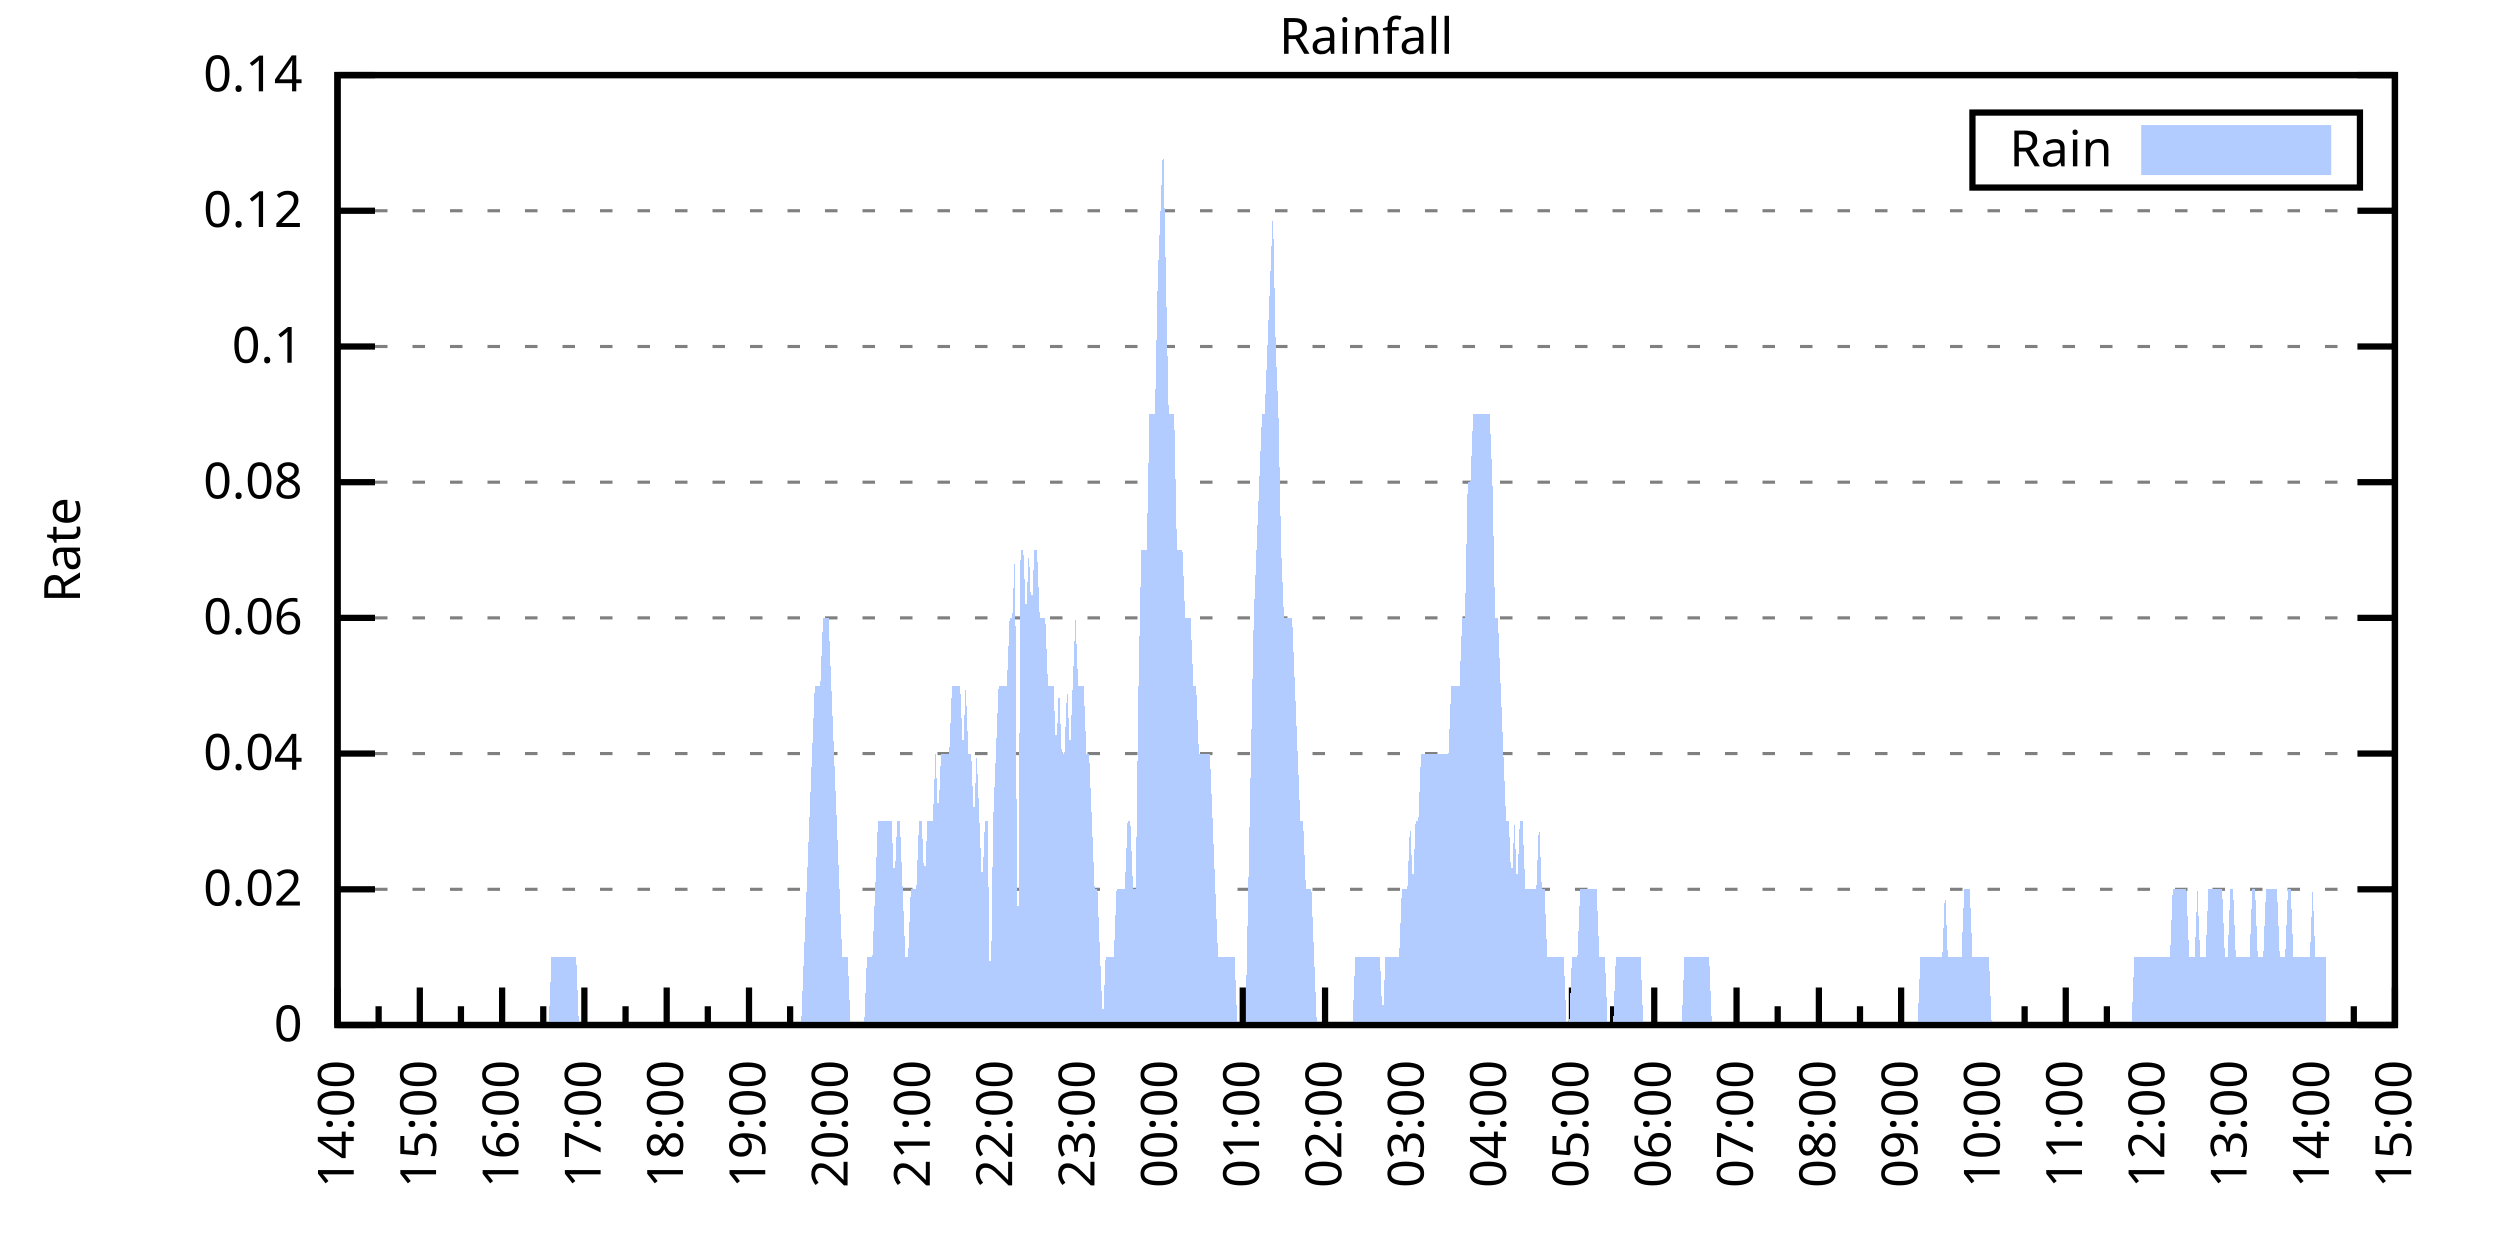
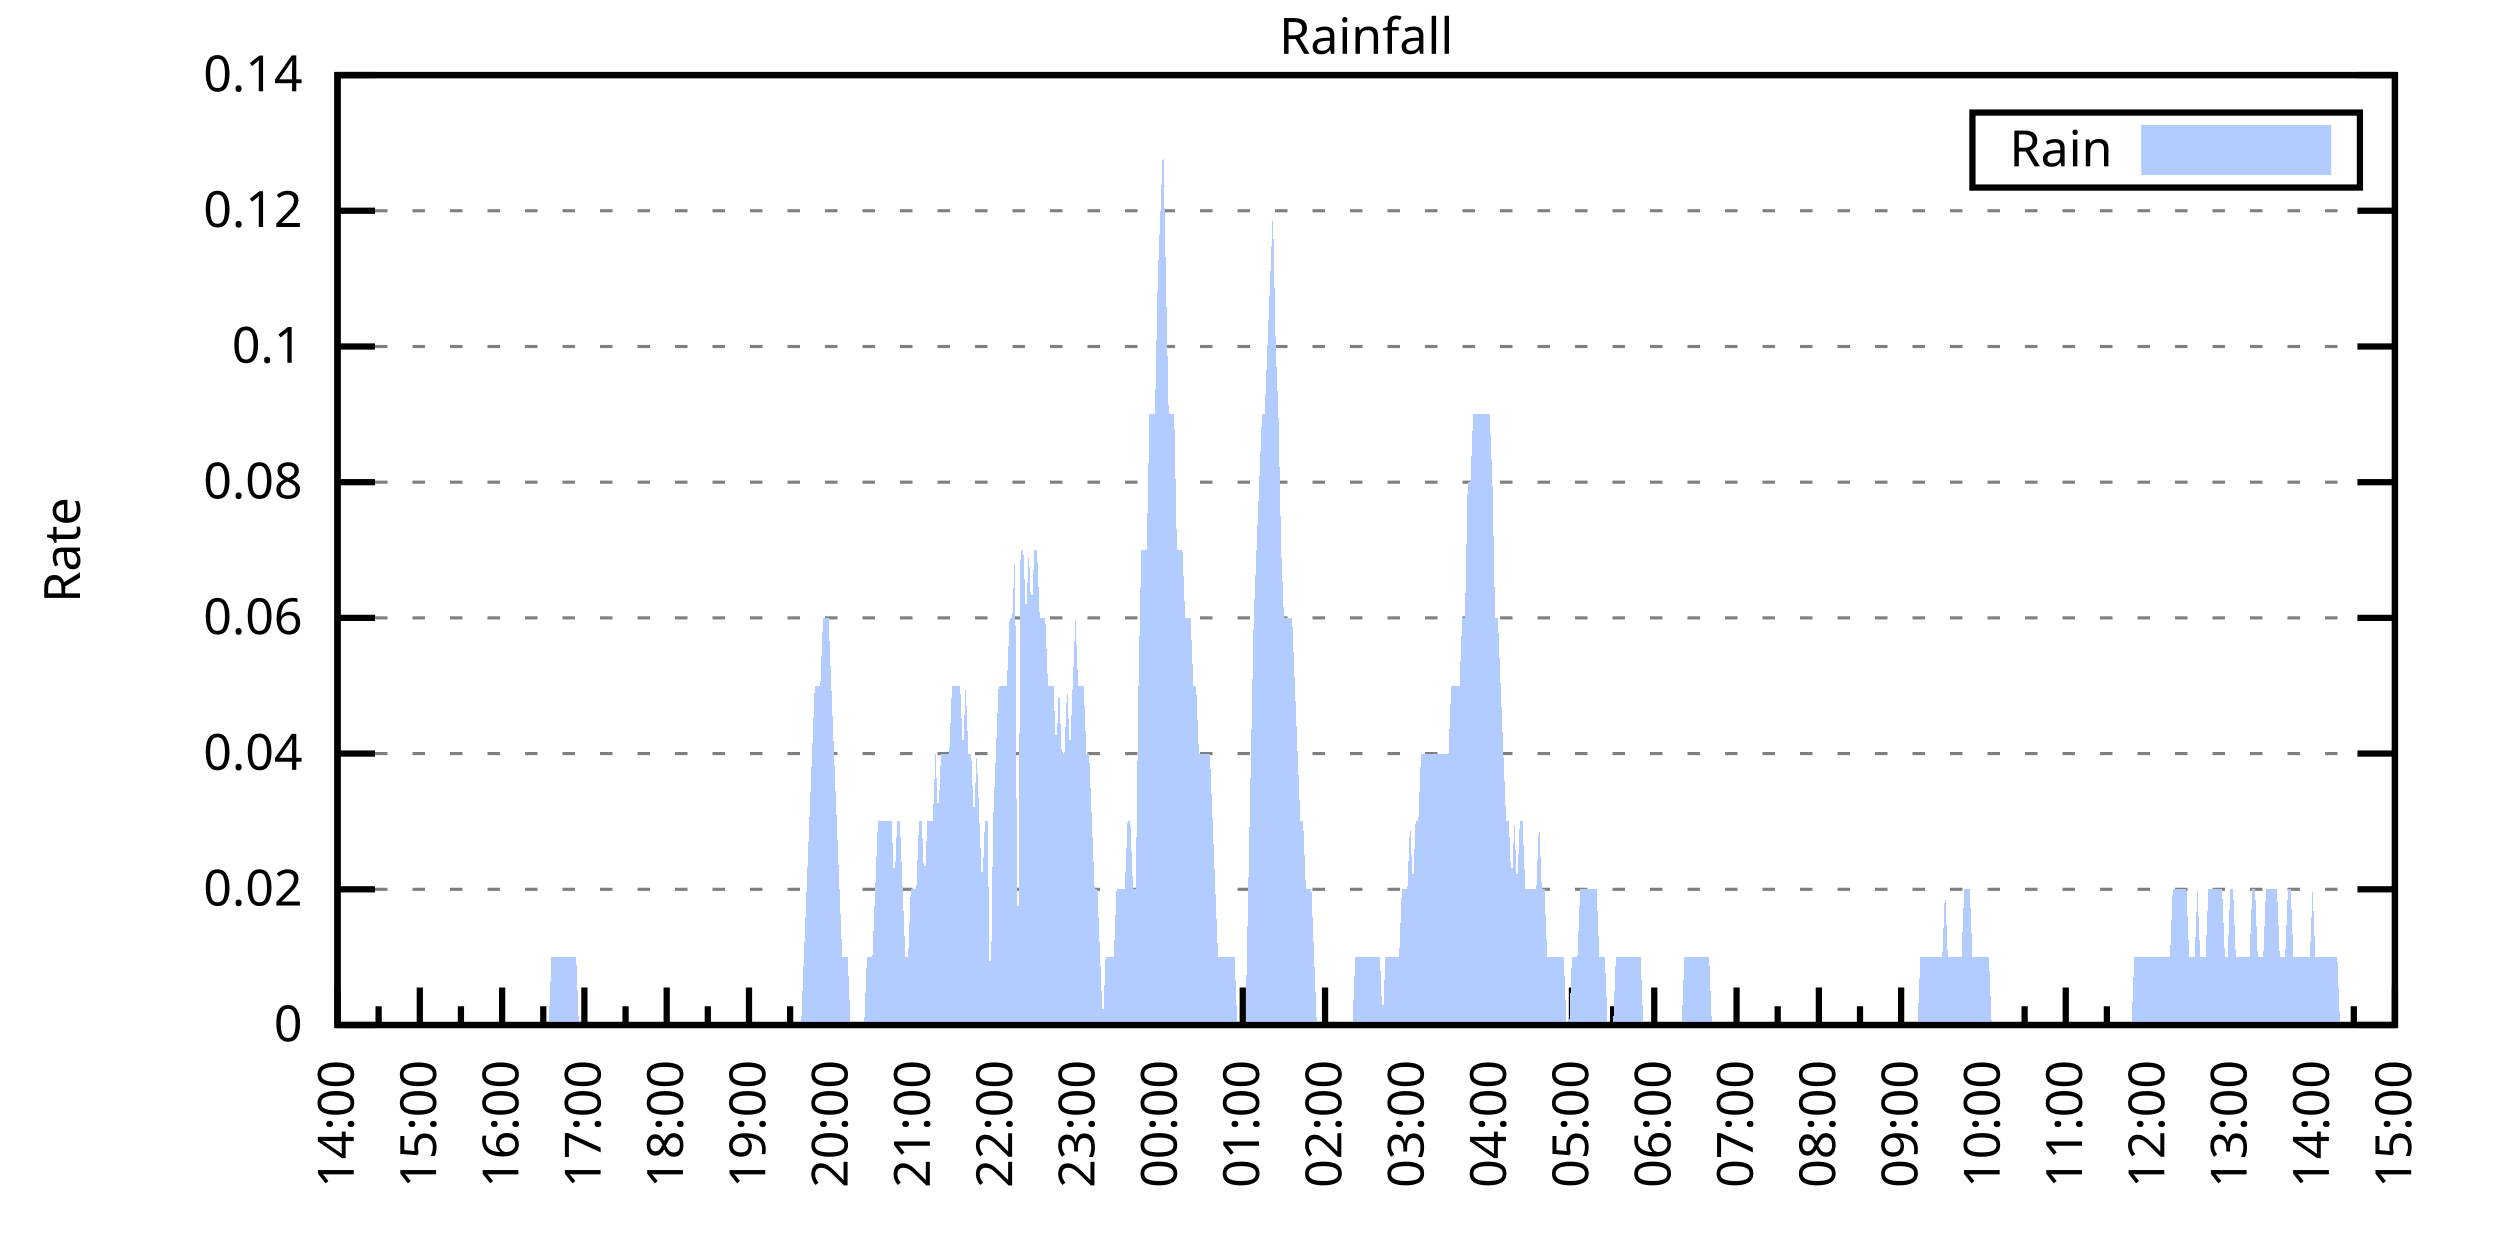
<svg xmlns="http://www.w3.org/2000/svg" xmlns:xlink="http://www.w3.org/1999/xlink" width="400" height="200" viewBox="0 0 400 200">
  <g id="gnuplot_canvas">
    <rect x="0" y="0" width="400" height="200" fill="none" />
    <defs>
      <circle id="gpDot" r="0.5" stroke-width="0.5" stroke="currentColor" />
      <path id="gpPt0" stroke-width="0.333" stroke="currentColor" d="M-1,0 h2 M0,-1 v2" />
      <path id="gpPt1" stroke-width="0.333" stroke="currentColor" d="M-1,-1 L1,1 M1,-1 L-1,1" />
      <path id="gpPt2" stroke-width="0.333" stroke="currentColor" d="M-1,0 L1,0 M0,-1 L0,1 M-1,-1 L1,1 M-1,1 L1,-1" />
      <rect id="gpPt3" stroke-width="0.333" stroke="currentColor" x="-1" y="-1" width="2" height="2" />
      <rect id="gpPt4" stroke-width="0.333" stroke="currentColor" fill="currentColor" x="-1" y="-1" width="2" height="2" />
      <circle id="gpPt5" stroke-width="0.333" stroke="currentColor" cx="0" cy="0" r="1" />
      <use xlink:href="#gpPt5" id="gpPt6" fill="currentColor" stroke="none" />
      <path id="gpPt7" stroke-width="0.333" stroke="currentColor" d="M0,-1.33 L-1.33,0.67 L1.33,0.67 z" />
      <use xlink:href="#gpPt7" id="gpPt8" fill="currentColor" stroke="none" />
      <use xlink:href="#gpPt7" id="gpPt9" stroke="currentColor" transform="rotate(180)" />
      <use xlink:href="#gpPt9" id="gpPt10" fill="currentColor" stroke="none" />
      <use xlink:href="#gpPt3" id="gpPt11" stroke="currentColor" transform="rotate(45)" />
      <use xlink:href="#gpPt11" id="gpPt12" fill="currentColor" stroke="none" />
      <path id="gpPt13" stroke-width="0.333" stroke="currentColor" d="M0,1.330 L1.265,0.411 L0.782,-1.067 L-0.782,-1.076 L-1.265,0.411 z" />
      <use xlink:href="#gpPt13" id="gpPt14" fill="currentColor" stroke="none" />
      <filter id="textbox" filterUnits="objectBoundingBox" x="0" y="0" height="1" width="1">
        <feFlood flood-color="white" flood-opacity="1" result="bgnd" />
        <feComposite in="SourceGraphic" in2="bgnd" operator="atop" />
      </filter>
      <filter id="greybox" filterUnits="objectBoundingBox" x="0" y="0" height="1" width="1">
        <feFlood flood-color="lightgrey" flood-opacity="1" result="grey" />
        <feComposite in="SourceGraphic" in2="grey" operator="atop" />
      </filter>
    </defs>
    <g fill="none" color="white" stroke="currentColor" stroke-width="1.00" stroke-linecap="butt" stroke-linejoin="miter">
</g>
    <g fill="none" color="black" stroke="currentColor" stroke-width="1.00" stroke-linecap="butt" stroke-linejoin="miter">
      <g stroke="none" shape-rendering="crispEdges">
        <polygon fill="rgb(255, 255, 255)" points="54.00,164.00 383.18,164.00 383.18,12.02 54.00,12.02 " />
      </g>
    </g>
    <g fill="none" color="black" stroke="currentColor" stroke-width="1.00" stroke-linecap="butt" stroke-linejoin="miter">
</g>
    <g fill="none" color="black" stroke="black" stroke-width="0.50" stroke-linecap="butt" stroke-linejoin="miter">
</g>
    <g fill="none" color="gray" stroke="currentColor" stroke-width="0.50" stroke-linecap="butt" stroke-linejoin="miter">
      <path stroke="gray" stroke-dasharray="2,4" class="gridline" d="M54.00,164.00 L383.19,164.00  " />
    </g>
    <g fill="none" color="gray" stroke="gray" stroke-width="1.00" stroke-linecap="butt" stroke-linejoin="miter">
</g>
    <g fill="none" color="black" stroke="currentColor" stroke-width="1.00" stroke-linecap="butt" stroke-linejoin="miter">
      <path stroke="black" d="M54.00,164.00 L60.00,164.00 M383.19,164.00 L377.19,164.00  " />
      <g transform="translate(48.40,166.60)" stroke="none" fill="black" font-family="Sans" font-size="8.00" text-anchor="end">
        <text>
          <tspan font-family="Sans"> 0</tspan>
        </text>
      </g>
    </g>
    <g fill="none" color="black" stroke="currentColor" stroke-width="1.00" stroke-linecap="butt" stroke-linejoin="miter">
</g>
    <g fill="none" color="black" stroke="black" stroke-width="0.50" stroke-linecap="butt" stroke-linejoin="miter">
</g>
    <g fill="none" color="gray" stroke="currentColor" stroke-width="0.50" stroke-linecap="butt" stroke-linejoin="miter">
      <path stroke="gray" stroke-dasharray="2,4" class="gridline" d="M54.00,142.29 L383.19,142.29  " />
    </g>
    <g fill="none" color="gray" stroke="gray" stroke-width="1.00" stroke-linecap="butt" stroke-linejoin="miter">
</g>
    <g fill="none" color="black" stroke="currentColor" stroke-width="1.00" stroke-linecap="butt" stroke-linejoin="miter">
      <path stroke="black" d="M54.00,142.29 L60.00,142.29 M383.19,142.29 L377.19,142.29  " />
      <g transform="translate(48.40,144.89)" stroke="none" fill="black" font-family="Sans" font-size="8.00" text-anchor="end">
        <text>
          <tspan font-family="Sans"> 0.02</tspan>
        </text>
      </g>
    </g>
    <g fill="none" color="black" stroke="currentColor" stroke-width="1.00" stroke-linecap="butt" stroke-linejoin="miter">
</g>
    <g fill="none" color="black" stroke="black" stroke-width="0.50" stroke-linecap="butt" stroke-linejoin="miter">
</g>
    <g fill="none" color="gray" stroke="currentColor" stroke-width="0.50" stroke-linecap="butt" stroke-linejoin="miter">
      <path stroke="gray" stroke-dasharray="2,4" class="gridline" d="M54.00,120.57 L383.19,120.57  " />
    </g>
    <g fill="none" color="gray" stroke="gray" stroke-width="1.00" stroke-linecap="butt" stroke-linejoin="miter">
</g>
    <g fill="none" color="black" stroke="currentColor" stroke-width="1.00" stroke-linecap="butt" stroke-linejoin="miter">
      <path stroke="black" d="M54.00,120.57 L60.00,120.57 M383.19,120.57 L377.19,120.57  " />
      <g transform="translate(48.40,123.17)" stroke="none" fill="black" font-family="Sans" font-size="8.00" text-anchor="end">
        <text>
          <tspan font-family="Sans"> 0.04</tspan>
        </text>
      </g>
    </g>
    <g fill="none" color="black" stroke="currentColor" stroke-width="1.00" stroke-linecap="butt" stroke-linejoin="miter">
</g>
    <g fill="none" color="black" stroke="black" stroke-width="0.50" stroke-linecap="butt" stroke-linejoin="miter">
</g>
    <g fill="none" color="gray" stroke="currentColor" stroke-width="0.50" stroke-linecap="butt" stroke-linejoin="miter">
      <path stroke="gray" stroke-dasharray="2,4" class="gridline" d="M54.00,98.86 L383.19,98.86  " />
    </g>
    <g fill="none" color="gray" stroke="gray" stroke-width="1.00" stroke-linecap="butt" stroke-linejoin="miter">
</g>
    <g fill="none" color="black" stroke="currentColor" stroke-width="1.00" stroke-linecap="butt" stroke-linejoin="miter">
      <path stroke="black" d="M54.00,98.86 L60.00,98.86 M383.19,98.86 L377.19,98.86  " />
      <g transform="translate(48.40,101.46)" stroke="none" fill="black" font-family="Sans" font-size="8.00" text-anchor="end">
        <text>
          <tspan font-family="Sans"> 0.06</tspan>
        </text>
      </g>
    </g>
    <g fill="none" color="black" stroke="currentColor" stroke-width="1.00" stroke-linecap="butt" stroke-linejoin="miter">
</g>
    <g fill="none" color="black" stroke="black" stroke-width="0.50" stroke-linecap="butt" stroke-linejoin="miter">
</g>
    <g fill="none" color="gray" stroke="currentColor" stroke-width="0.50" stroke-linecap="butt" stroke-linejoin="miter">
      <path stroke="gray" stroke-dasharray="2,4" class="gridline" d="M54.00,77.15 L383.19,77.15  " />
    </g>
    <g fill="none" color="gray" stroke="gray" stroke-width="1.00" stroke-linecap="butt" stroke-linejoin="miter">
</g>
    <g fill="none" color="black" stroke="currentColor" stroke-width="1.00" stroke-linecap="butt" stroke-linejoin="miter">
      <path stroke="black" d="M54.00,77.15 L60.00,77.15 M383.19,77.15 L377.19,77.15  " />
      <g transform="translate(48.40,79.75)" stroke="none" fill="black" font-family="Sans" font-size="8.00" text-anchor="end">
        <text>
          <tspan font-family="Sans"> 0.08</tspan>
        </text>
      </g>
    </g>
    <g fill="none" color="black" stroke="currentColor" stroke-width="1.00" stroke-linecap="butt" stroke-linejoin="miter">
</g>
    <g fill="none" color="black" stroke="black" stroke-width="0.50" stroke-linecap="butt" stroke-linejoin="miter">
</g>
    <g fill="none" color="gray" stroke="currentColor" stroke-width="0.50" stroke-linecap="butt" stroke-linejoin="miter">
      <path stroke="gray" stroke-dasharray="2,4" class="gridline" d="M54.00,55.44 L383.19,55.44  " />
    </g>
    <g fill="none" color="gray" stroke="gray" stroke-width="1.00" stroke-linecap="butt" stroke-linejoin="miter">
</g>
    <g fill="none" color="black" stroke="currentColor" stroke-width="1.00" stroke-linecap="butt" stroke-linejoin="miter">
      <path stroke="black" d="M54.00,55.44 L60.00,55.44 M383.19,55.44 L377.19,55.44  " />
      <g transform="translate(48.40,58.04)" stroke="none" fill="black" font-family="Sans" font-size="8.00" text-anchor="end">
        <text>
          <tspan font-family="Sans"> 0.1</tspan>
        </text>
      </g>
    </g>
    <g fill="none" color="black" stroke="currentColor" stroke-width="1.00" stroke-linecap="butt" stroke-linejoin="miter">
</g>
    <g fill="none" color="black" stroke="black" stroke-width="0.50" stroke-linecap="butt" stroke-linejoin="miter">
</g>
    <g fill="none" color="gray" stroke="currentColor" stroke-width="0.50" stroke-linecap="butt" stroke-linejoin="miter">
      <path stroke="gray" stroke-dasharray="2,4" class="gridline" d="M54.00,33.72 L383.19,33.72  " />
    </g>
    <g fill="none" color="gray" stroke="gray" stroke-width="1.00" stroke-linecap="butt" stroke-linejoin="miter">
</g>
    <g fill="none" color="black" stroke="currentColor" stroke-width="1.00" stroke-linecap="butt" stroke-linejoin="miter">
      <path stroke="black" d="M54.00,33.72 L60.00,33.72 M383.19,33.72 L377.19,33.72  " />
      <g transform="translate(48.40,36.32)" stroke="none" fill="black" font-family="Sans" font-size="8.00" text-anchor="end">
        <text>
          <tspan font-family="Sans"> 0.12</tspan>
        </text>
      </g>
    </g>
    <g fill="none" color="black" stroke="currentColor" stroke-width="1.00" stroke-linecap="butt" stroke-linejoin="miter">
</g>
    <g fill="none" color="black" stroke="black" stroke-width="0.50" stroke-linecap="butt" stroke-linejoin="miter">
</g>
    <g fill="none" color="gray" stroke="currentColor" stroke-width="0.50" stroke-linecap="butt" stroke-linejoin="miter">
      <path stroke="gray" stroke-dasharray="2,4" class="gridline" d="M54.00,12.01 L383.19,12.01  " />
    </g>
    <g fill="none" color="gray" stroke="gray" stroke-width="1.00" stroke-linecap="butt" stroke-linejoin="miter">
</g>
    <g fill="none" color="black" stroke="currentColor" stroke-width="1.00" stroke-linecap="butt" stroke-linejoin="miter">
      <path stroke="black" d="M54.00,12.01 L60.00,12.01 M383.19,12.01 L377.19,12.01  " />
      <g transform="translate(48.40,14.61)" stroke="none" fill="black" font-family="Sans" font-size="8.00" text-anchor="end">
        <text>
          <tspan font-family="Sans"> 0.14</tspan>
        </text>
      </g>
    </g>
    <g fill="none" color="black" stroke="currentColor" stroke-width="1.00" stroke-linecap="butt" stroke-linejoin="miter">
      <path stroke="black" d="M54.00,164.00 L54.00,158.00  " />
      <g transform="translate(56.60,169.60) rotate(270)" stroke="none" fill="black" font-family="Sans" font-size="8.00" text-anchor="end">
        <text>
          <tspan font-family="Sans">14:00</tspan>
        </text>
      </g>
    </g>
    <g fill="none" color="black" stroke="currentColor" stroke-width="1.00" stroke-linecap="butt" stroke-linejoin="miter">
      <path stroke="black" d="M60.58,164.00 L60.58,161.00 M67.17,164.00 L67.17,158.00  " />
      <g transform="translate(69.77,169.60) rotate(270)" stroke="none" fill="black" font-family="Sans" font-size="8.00" text-anchor="end">
        <text>
          <tspan font-family="Sans">15:00</tspan>
        </text>
      </g>
    </g>
    <g fill="none" color="black" stroke="currentColor" stroke-width="1.00" stroke-linecap="butt" stroke-linejoin="miter">
      <path stroke="black" d="M73.75,164.00 L73.75,161.00 M80.34,164.00 L80.34,158.00  " />
      <g transform="translate(82.94,169.60) rotate(270)" stroke="none" fill="black" font-family="Sans" font-size="8.00" text-anchor="end">
        <text>
          <tspan font-family="Sans">16:00</tspan>
        </text>
      </g>
    </g>
    <g fill="none" color="black" stroke="currentColor" stroke-width="1.00" stroke-linecap="butt" stroke-linejoin="miter">
      <path stroke="black" d="M86.92,164.00 L86.92,161.00 M93.50,164.00 L93.50,158.00  " />
      <g transform="translate(96.10,169.60) rotate(270)" stroke="none" fill="black" font-family="Sans" font-size="8.00" text-anchor="end">
        <text>
          <tspan font-family="Sans">17:00</tspan>
        </text>
      </g>
    </g>
    <g fill="none" color="black" stroke="currentColor" stroke-width="1.00" stroke-linecap="butt" stroke-linejoin="miter">
      <path stroke="black" d="M100.09,164.00 L100.09,161.00 M106.67,164.00 L106.67,158.00  " />
      <g transform="translate(109.27,169.60) rotate(270)" stroke="none" fill="black" font-family="Sans" font-size="8.00" text-anchor="end">
        <text>
          <tspan font-family="Sans">18:00</tspan>
        </text>
      </g>
    </g>
    <g fill="none" color="black" stroke="currentColor" stroke-width="1.00" stroke-linecap="butt" stroke-linejoin="miter">
      <path stroke="black" d="M113.25,164.00 L113.25,161.00 M119.84,164.00 L119.84,158.00  " />
      <g transform="translate(122.44,169.60) rotate(270)" stroke="none" fill="black" font-family="Sans" font-size="8.00" text-anchor="end">
        <text>
          <tspan font-family="Sans">19:00</tspan>
        </text>
      </g>
    </g>
    <g fill="none" color="black" stroke="currentColor" stroke-width="1.00" stroke-linecap="butt" stroke-linejoin="miter">
      <path stroke="black" d="M126.42,164.00 L126.42,161.00 M133.01,164.00 L133.01,158.00  " />
      <g transform="translate(135.61,169.60) rotate(270)" stroke="none" fill="black" font-family="Sans" font-size="8.00" text-anchor="end">
        <text>
          <tspan font-family="Sans">20:00</tspan>
        </text>
      </g>
    </g>
    <g fill="none" color="black" stroke="currentColor" stroke-width="1.00" stroke-linecap="butt" stroke-linejoin="miter">
      <path stroke="black" d="M139.59,164.00 L139.59,161.00 M146.17,164.00 L146.17,158.00  " />
      <g transform="translate(148.77,169.60) rotate(270)" stroke="none" fill="black" font-family="Sans" font-size="8.00" text-anchor="end">
        <text>
          <tspan font-family="Sans">21:00</tspan>
        </text>
      </g>
    </g>
    <g fill="none" color="black" stroke="currentColor" stroke-width="1.00" stroke-linecap="butt" stroke-linejoin="miter">
      <path stroke="black" d="M152.76,164.00 L152.76,161.00 M159.34,164.00 L159.34,158.00  " />
      <g transform="translate(161.94,169.60) rotate(270)" stroke="none" fill="black" font-family="Sans" font-size="8.00" text-anchor="end">
        <text>
          <tspan font-family="Sans">22:00</tspan>
        </text>
      </g>
    </g>
    <g fill="none" color="black" stroke="currentColor" stroke-width="1.00" stroke-linecap="butt" stroke-linejoin="miter">
      <path stroke="black" d="M165.92,164.00 L165.92,161.00 M172.51,164.00 L172.51,158.00  " />
      <g transform="translate(175.11,169.60) rotate(270)" stroke="none" fill="black" font-family="Sans" font-size="8.00" text-anchor="end">
        <text>
          <tspan font-family="Sans">23:00</tspan>
        </text>
      </g>
    </g>
    <g fill="none" color="black" stroke="currentColor" stroke-width="1.00" stroke-linecap="butt" stroke-linejoin="miter">
      <path stroke="black" d="M179.09,164.00 L179.09,161.00 M185.68,164.00 L185.68,158.00  " />
      <g transform="translate(188.28,169.60) rotate(270)" stroke="none" fill="black" font-family="Sans" font-size="8.00" text-anchor="end">
        <text>
          <tspan font-family="Sans">00:00</tspan>
        </text>
      </g>
    </g>
    <g fill="none" color="black" stroke="currentColor" stroke-width="1.00" stroke-linecap="butt" stroke-linejoin="miter">
      <path stroke="black" d="M192.26,164.00 L192.26,161.00 M198.84,164.00 L198.84,158.00  " />
      <g transform="translate(201.44,169.60) rotate(270)" stroke="none" fill="black" font-family="Sans" font-size="8.00" text-anchor="end">
        <text>
          <tspan font-family="Sans">01:00</tspan>
        </text>
      </g>
    </g>
    <g fill="none" color="black" stroke="currentColor" stroke-width="1.00" stroke-linecap="butt" stroke-linejoin="miter">
      <path stroke="black" d="M205.43,164.00 L205.43,161.00 M212.01,164.00 L212.01,158.00  " />
      <g transform="translate(214.61,169.60) rotate(270)" stroke="none" fill="black" font-family="Sans" font-size="8.00" text-anchor="end">
        <text>
          <tspan font-family="Sans">02:00</tspan>
        </text>
      </g>
    </g>
    <g fill="none" color="black" stroke="currentColor" stroke-width="1.00" stroke-linecap="butt" stroke-linejoin="miter">
      <path stroke="black" d="M218.60,164.00 L218.60,161.00 M225.18,164.00 L225.18,158.00  " />
      <g transform="translate(227.78,169.60) rotate(270)" stroke="none" fill="black" font-family="Sans" font-size="8.00" text-anchor="end">
        <text>
          <tspan font-family="Sans">03:00</tspan>
        </text>
      </g>
    </g>
    <g fill="none" color="black" stroke="currentColor" stroke-width="1.00" stroke-linecap="butt" stroke-linejoin="miter">
      <path stroke="black" d="M231.76,164.00 L231.76,161.00 M238.35,164.00 L238.35,158.00  " />
      <g transform="translate(240.95,169.60) rotate(270)" stroke="none" fill="black" font-family="Sans" font-size="8.00" text-anchor="end">
        <text>
          <tspan font-family="Sans">04:00</tspan>
        </text>
      </g>
    </g>
    <g fill="none" color="black" stroke="currentColor" stroke-width="1.00" stroke-linecap="butt" stroke-linejoin="miter">
      <path stroke="black" d="M244.93,164.00 L244.93,161.00 M251.51,164.00 L251.51,158.00  " />
      <g transform="translate(254.11,169.60) rotate(270)" stroke="none" fill="black" font-family="Sans" font-size="8.00" text-anchor="end">
        <text>
          <tspan font-family="Sans">05:00</tspan>
        </text>
      </g>
    </g>
    <g fill="none" color="black" stroke="currentColor" stroke-width="1.00" stroke-linecap="butt" stroke-linejoin="miter">
      <path stroke="black" d="M258.10,164.00 L258.10,161.00 M264.68,164.00 L264.68,158.00  " />
      <g transform="translate(267.28,169.60) rotate(270)" stroke="none" fill="black" font-family="Sans" font-size="8.00" text-anchor="end">
        <text>
          <tspan font-family="Sans">06:00</tspan>
        </text>
      </g>
    </g>
    <g fill="none" color="black" stroke="currentColor" stroke-width="1.00" stroke-linecap="butt" stroke-linejoin="miter">
      <path stroke="black" d="M271.27,164.00 L271.27,161.00 M277.85,164.00 L277.85,158.00  " />
      <g transform="translate(280.45,169.60) rotate(270)" stroke="none" fill="black" font-family="Sans" font-size="8.00" text-anchor="end">
        <text>
          <tspan font-family="Sans">07:00</tspan>
        </text>
      </g>
    </g>
    <g fill="none" color="black" stroke="currentColor" stroke-width="1.00" stroke-linecap="butt" stroke-linejoin="miter">
      <path stroke="black" d="M284.43,164.00 L284.43,161.00 M291.02,164.00 L291.02,158.00  " />
      <g transform="translate(293.62,169.60) rotate(270)" stroke="none" fill="black" font-family="Sans" font-size="8.00" text-anchor="end">
        <text>
          <tspan font-family="Sans">08:00</tspan>
        </text>
      </g>
    </g>
    <g fill="none" color="black" stroke="currentColor" stroke-width="1.00" stroke-linecap="butt" stroke-linejoin="miter">
      <path stroke="black" d="M297.60,164.00 L297.60,161.00 M304.18,164.00 L304.18,158.00  " />
      <g transform="translate(306.78,169.60) rotate(270)" stroke="none" fill="black" font-family="Sans" font-size="8.00" text-anchor="end">
        <text>
          <tspan font-family="Sans">09:00</tspan>
        </text>
      </g>
    </g>
    <g fill="none" color="black" stroke="currentColor" stroke-width="1.00" stroke-linecap="butt" stroke-linejoin="miter">
      <path stroke="black" d="M310.77,164.00 L310.77,161.00 M317.35,164.00 L317.35,158.00  " />
      <g transform="translate(319.95,169.60) rotate(270)" stroke="none" fill="black" font-family="Sans" font-size="8.00" text-anchor="end">
        <text>
          <tspan font-family="Sans">10:00</tspan>
        </text>
      </g>
    </g>
    <g fill="none" color="black" stroke="currentColor" stroke-width="1.00" stroke-linecap="butt" stroke-linejoin="miter">
      <path stroke="black" d="M323.94,164.00 L323.94,161.00 M330.52,164.00 L330.52,158.00  " />
      <g transform="translate(333.12,169.60) rotate(270)" stroke="none" fill="black" font-family="Sans" font-size="8.00" text-anchor="end">
        <text>
          <tspan font-family="Sans">11:00</tspan>
        </text>
      </g>
    </g>
    <g fill="none" color="black" stroke="currentColor" stroke-width="1.00" stroke-linecap="butt" stroke-linejoin="miter">
      <path stroke="black" d="M337.10,164.00 L337.10,161.00 M343.69,164.00 L343.69,158.00  " />
      <g transform="translate(346.29,169.60) rotate(270)" stroke="none" fill="black" font-family="Sans" font-size="8.00" text-anchor="end">
        <text>
          <tspan font-family="Sans">12:00</tspan>
        </text>
      </g>
    </g>
    <g fill="none" color="black" stroke="currentColor" stroke-width="1.00" stroke-linecap="butt" stroke-linejoin="miter">
      <path stroke="black" d="M350.27,164.00 L350.27,161.00 M356.85,164.00 L356.85,158.00  " />
      <g transform="translate(359.45,169.60) rotate(270)" stroke="none" fill="black" font-family="Sans" font-size="8.00" text-anchor="end">
        <text>
          <tspan font-family="Sans">13:00</tspan>
        </text>
      </g>
    </g>
    <g fill="none" color="black" stroke="currentColor" stroke-width="1.00" stroke-linecap="butt" stroke-linejoin="miter">
      <path stroke="black" d="M363.44,164.00 L363.44,161.00 M370.02,164.00 L370.02,158.00  " />
      <g transform="translate(372.62,169.60) rotate(270)" stroke="none" fill="black" font-family="Sans" font-size="8.00" text-anchor="end">
        <text>
          <tspan font-family="Sans">14:00</tspan>
        </text>
      </g>
    </g>
    <g fill="none" color="black" stroke="currentColor" stroke-width="1.00" stroke-linecap="butt" stroke-linejoin="miter">
      <path stroke="black" d="M376.61,164.00 L376.61,161.00 M383.19,164.00 L383.19,158.00  " />
      <g transform="translate(385.79,169.60) rotate(270)" stroke="none" fill="black" font-family="Sans" font-size="8.00" text-anchor="end">
        <text>
          <tspan font-family="Sans">15:00</tspan>
        </text>
      </g>
    </g>
    <g fill="none" color="black" stroke="currentColor" stroke-width="1.00" stroke-linecap="butt" stroke-linejoin="miter">
</g>
    <g fill="none" color="black" stroke="currentColor" stroke-width="1.00" stroke-linecap="butt" stroke-linejoin="miter">
      <path stroke="black" d="M54.00,12.01 L54.00,164.00 L383.19,164.00 L383.19,12.01 L54.00,12.01 Z  " />
    </g>
    <g fill="none" color="black" stroke="currentColor" stroke-width="1.00" stroke-linecap="butt" stroke-linejoin="miter">
      <g transform="translate(12.80,88.01) rotate(270)" stroke="none" fill="black" font-family="Sans" font-size="8.00" text-anchor="middle">
        <text>
          <tspan font-family="Sans">Rate</tspan>
        </text>
      </g>
    </g>
    <g fill="none" color="black" stroke="currentColor" stroke-width="1.00" stroke-linecap="butt" stroke-linejoin="miter">
</g>
    <g fill="none" color="black" stroke="currentColor" stroke-width="1.00" stroke-linecap="butt" stroke-linejoin="miter">
      <path stroke="black" d="M315.59,30.01 L315.59,18.01 L377.59,18.01 L377.59,30.01 L315.59,30.01 Z  " />
    </g>
    <g id="Rainfall_plot_1">
      <g fill="none" color="white" stroke="black" stroke-width="2.00" stroke-linecap="butt" stroke-linejoin="miter">
</g>
      <g fill="none" color="black" stroke="currentColor" stroke-width="2.00" stroke-linecap="butt" stroke-linejoin="miter">
        <g transform="translate(337.99,26.61)" stroke="none" fill="black" font-family="Sans" font-size="8.00" text-anchor="end">
          <text>
            <tspan font-family="Sans">Rain</tspan>
          </text>
        </g>
      </g>
      <g fill="none" color="black" stroke="currentColor" stroke-width="2.00" stroke-linecap="butt" stroke-linejoin="miter">
        <g stroke="none" shape-rendering="crispEdges">
          <polygon fill="rgb(178, 204, 255)" points="343.59,27.01 371.99,27.01 371.99,21.01 343.59,21.01 " />
        </g>
        <path stroke="rgb(178, 204, 255)" d="M343.59,27.01 L371.99,27.01 L371.99,21.01 L343.59,21.01 L343.59,27.01 Z  " />
      </g>
      <g fill="none" color="black" stroke="currentColor" stroke-width="2.00" stroke-linecap="butt" stroke-linejoin="miter">
        <g stroke="none" shape-rendering="crispEdges">
-           <polygon fill="rgb(178, 204, 255)" points="56.63,164.00 57.07,164.00 57.51,164.00 57.95,164.00 58.39,164.00 58.83,164.00 59.27,164.00 59.71,164.00 60.14,164.00 60.58,164.00 61.02,164.00 61.46,164.00 61.90,164.00 62.34,164.00 62.78,164.00 63.22,164.00 63.66,164.00 64.10,164.00 64.53,164.00 64.97,164.00 65.41,164.00 65.85,164.00 66.29,164.00 66.73,164.00 67.17,164.00 67.61,164.00 68.05,164.00 68.48,164.00 68.92,164.00 69.36,164.00 69.80,164.00 70.24,164.00 70.68,164.00 71.12,164.00 71.56,164.00 72.00,164.00 72.43,164.00 72.87,164.00 73.31,164.00 73.75,164.00 74.19,164.00 74.63,164.00 75.07,164.00 75.51,164.00 75.95,164.00 76.38,164.00 76.82,164.00 77.26,164.00 77.70,164.00 78.14,164.00 78.58,164.00 79.02,164.00 79.46,164.00 79.90,164.00 80.34,164.00 80.77,164.00 81.21,164.00 81.65,164.00 82.09,164.00 82.53,164.00 82.97,164.00 83.41,164.00 83.85,164.00 84.29,164.00 84.72,164.00 85.16,164.00 85.60,164.00 86.04,164.00 86.48,164.00 86.92,164.00 87.36,164.00 87.80,164.00 88.24,153.14 88.67,153.14 89.11,153.14 89.55,153.14 89.99,153.14 90.43,153.14 90.87,153.14 91.31,153.14 91.75,153.14 92.19,153.14 92.62,164.00 93.06,164.00 93.50,164.00 93.94,164.00 94.38,164.00 94.82,164.00 95.26,164.00 95.70,164.00 96.14,164.00 96.58,164.00 97.01,164.00 97.45,164.00 97.89,164.00 98.33,164.00 98.77,164.00 99.21,164.00 99.65,164.00 100.09,164.00 100.53,164.00 100.96,164.00 101.40,164.00 101.84,164.00 102.28,164.00 102.72,164.00 103.16,164.00 103.60,164.00 104.04,164.00 104.48,164.00 104.91,164.00 105.35,164.00 105.79,164.00 106.23,164.00 106.67,164.00 107.11,164.00 107.55,164.00 107.99,164.00 108.43,164.00 108.87,164.00 109.30,164.00 109.74,164.00 110.18,164.00 110.62,164.00 111.06,164.00 111.50,164.00 111.94,164.00 112.38,164.00 112.82,164.00 113.25,164.00 113.69,164.00 114.13,164.00 114.57,164.00 115.01,164.00 115.45,164.00 115.89,164.00 116.33,164.00 116.77,164.00 117.20,164.00 117.64,164.00 118.08,164.00 118.52,164.00 118.96,164.00 119.40,164.00 119.84,164.00 120.28,164.00 120.72,164.00 121.15,164.00 121.59,164.00 122.03,164.00 122.47,164.00 122.91,164.00 123.35,164.00 123.79,164.00 124.23,164.00 124.67,164.00 125.11,164.00 125.54,164.00 125.98,164.00 126.42,164.00 126.86,164.00 127.30,164.00 127.74,164.00 128.18,164.00 128.62,153.14 129.06,142.29 129.49,131.43 129.93,120.57 130.37,109.72 130.81,109.72 131.25,109.72 131.69,98.86 132.13,98.86 132.57,98.86 133.01,109.72 133.44,120.57 133.88,131.43 134.32,142.29 134.76,153.14 135.20,153.14 135.64,153.14 136.08,164.00 136.52,164.00 136.96,164.00 137.39,164.00 137.83,164.00 138.27,164.00 138.71,153.14 139.15,153.14 139.59,153.14 140.03,142.29 140.47,131.43 140.91,131.43 141.35,131.43 141.78,131.43 142.22,131.43 142.66,131.43 143.10,142.29 143.54,131.43 143.98,131.43 144.42,142.29 144.86,153.14 145.30,153.14 145.73,142.29 146.17,142.29 146.61,142.29 147.05,131.43 147.49,131.43 147.93,142.29 148.37,131.43 148.81,131.43 149.25,131.43 149.68,120.57 150.12,131.43 150.56,120.57 151.00,120.57 151.44,120.57 151.88,120.57 152.32,109.72 152.76,109.72 153.20,109.72 153.63,109.72 154.07,120.57 154.51,109.72 154.95,120.57 155.39,120.57 155.83,131.43 156.27,120.57 156.71,131.43 157.15,142.29 157.59,131.43 158.02,131.43 158.46,164.00 158.90,131.43 159.34,120.57 159.78,109.72 160.22,109.72 160.66,109.72 161.10,109.72 161.54,98.86 161.97,98.86 162.41,88.00 162.85,164.00 163.29,88.00 163.73,88.00 164.17,98.86 164.61,88.00 165.05,98.86 165.49,88.00 165.92,88.00 166.36,98.86 166.80,98.86 167.24,98.86 167.68,109.72 168.12,109.72 168.56,109.72 169.00,120.57 169.44,109.72 169.87,120.57 170.31,120.57 170.75,109.72 171.19,120.57 171.63,109.72 172.07,98.86 172.51,109.72 172.95,109.72 173.39,109.72 173.83,120.57 174.26,120.57 174.70,131.43 175.14,142.29 175.58,142.29 176.02,153.14 176.46,164.00 176.90,153.14 177.34,153.14 177.78,153.14 178.21,153.14 178.65,142.29 179.09,142.29 179.53,142.29 179.97,142.29 180.41,131.43 180.85,131.43 181.29,142.29 181.73,142.29 182.16,109.72 182.60,88.00 183.04,88.00 183.48,88.00 183.92,66.29 184.36,66.29 184.80,66.29 185.24,44.58 185.68,33.72 186.11,22.87 186.55,44.58 186.99,66.29 187.43,66.29 187.87,66.29 188.31,88.00 188.75,88.00 189.19,88.00 189.63,98.86 190.07,98.86 190.50,98.86 190.94,109.72 191.38,109.72 191.82,120.57 192.26,120.57 192.70,120.57 193.14,120.57 193.58,120.57 194.02,131.43 194.45,142.29 194.89,153.14 195.33,153.14 195.77,153.14 196.21,153.14 196.65,153.14 197.09,153.14 197.53,153.14 197.97,164.00 198.40,164.00 198.84,164.00 199.28,164.00 199.72,142.29 200.16,120.57 200.60,98.86 201.04,88.00 201.48,77.15 201.92,66.29 202.35,66.29 202.79,55.44 203.23,44.58 203.67,33.72 204.11,55.44 204.55,66.29 204.99,88.00 205.43,98.86 205.87,98.86 206.31,98.86 206.74,98.86 207.18,109.72 207.62,120.57 208.06,131.43 208.50,131.43 208.94,142.29 209.38,142.29 209.82,142.29 210.26,153.14 210.69,164.00 211.13,164.00 211.57,164.00 212.01,164.00 212.45,164.00 212.89,164.00 213.33,164.00 213.77,164.00 214.21,164.00 214.64,164.00 215.08,164.00 215.52,164.00 215.96,164.00 216.40,164.00 216.84,153.14 217.28,153.14 217.72,153.14 218.16,153.14 218.60,153.14 219.03,153.14 219.47,153.14 219.91,153.14 220.35,153.14 220.79,153.14 221.23,164.00 221.67,153.14 222.11,153.14 222.55,153.14 222.98,153.14 223.42,153.14 223.86,153.14 224.30,142.29 224.74,142.29 225.18,142.29 225.62,131.43 226.06,142.29 226.50,131.43 226.93,131.43 227.37,120.57 227.81,120.57 228.25,120.57 228.69,120.57 229.13,120.57 229.57,120.57 230.01,120.57 230.45,120.57 230.88,120.57 231.32,120.57 231.76,120.57 232.20,109.72 232.64,109.72 233.08,109.72 233.52,109.72 233.96,98.86 234.40,98.86 234.84,77.15 235.27,77.15 235.71,66.29 236.15,66.29 236.59,66.29 237.03,66.29 237.47,66.29 237.91,66.29 238.35,66.29 238.79,77.15 239.22,98.86 239.66,98.86 240.10,109.72 240.54,120.57 240.98,131.43 241.42,131.43 241.86,142.29 242.30,131.43 242.74,142.29 243.17,131.43 243.61,131.43 244.05,142.29 244.49,142.29 244.93,142.29 245.37,142.29 245.81,142.29 246.25,131.43 246.69,142.29 247.12,142.29 247.56,153.14 248.00,153.14 248.44,153.14 248.88,153.14 249.32,153.14 249.76,153.14 250.20,153.14 250.64,164.00 251.08,164.00 251.51,153.14 251.95,153.14 252.39,153.14 252.83,142.29 253.27,142.29 253.71,142.29 254.15,142.29 254.59,142.29 255.03,142.29 255.46,142.29 255.90,153.14 256.34,153.14 256.78,153.14 257.22,164.00 257.66,164.00 258.10,164.00 258.54,153.14 258.98,153.14 259.41,153.14 259.85,153.14 260.29,153.14 260.73,153.14 261.17,153.14 261.61,153.14 262.05,153.14 262.49,153.14 262.93,164.00 263.36,164.00 263.80,164.00 264.24,164.00 264.68,164.00 265.12,164.00 265.56,164.00 266.00,164.00 266.44,164.00 266.88,164.00 267.32,164.00 267.75,164.00 268.19,164.00 268.63,164.00 269.07,164.00 269.51,153.14 269.95,153.14 270.39,153.14 270.83,153.14 271.27,153.14 271.70,153.14 272.14,153.14 272.58,153.14 273.02,153.14 273.46,153.14 273.90,164.00 274.34,164.00 274.78,164.00 275.22,164.00 275.65,164.00 276.09,164.00 276.53,164.00 276.97,164.00 277.41,164.00 277.85,164.00 278.29,164.00 278.73,164.00 279.17,164.00 279.60,164.00 280.04,164.00 280.48,164.00 280.92,164.00 281.36,164.00 281.80,164.00 282.24,164.00 282.68,164.00 283.12,164.00 283.56,164.00 283.99,164.00 284.43,164.00 284.87,164.00 285.31,164.00 285.75,164.00 286.19,164.00 286.63,164.00 287.07,164.00 287.51,164.00 287.94,164.00 288.38,164.00 288.82,164.00 289.26,164.00 289.70,164.00 290.14,164.00 290.58,164.00 291.02,164.00 291.46,164.00 291.89,164.00 292.33,164.00 292.77,164.00 293.21,164.00 293.65,164.00 294.09,164.00 294.53,164.00 294.97,164.00 295.41,164.00 295.84,164.00 296.28,164.00 296.72,164.00 297.16,164.00 297.60,164.00 298.04,164.00 298.48,164.00 298.92,164.00 299.36,164.00 299.80,164.00 300.23,164.00 300.67,164.00 301.11,164.00 301.55,164.00 301.99,164.00 302.43,164.00 302.87,164.00 303.31,164.00 303.75,164.00 304.18,164.00 304.62,164.00 305.06,164.00 305.50,164.00 305.94,164.00 306.38,164.00 306.82,164.00 307.26,153.14 307.70,153.14 308.13,153.14 308.57,153.14 309.01,153.14 309.45,153.14 309.89,153.14 310.33,153.14 310.77,153.14 311.21,142.29 311.65,153.14 312.08,153.14 312.52,153.14 312.96,153.14 313.40,153.14 313.84,153.14 314.28,142.29 314.72,142.29 315.16,142.29 315.60,153.14 316.04,153.14 316.47,153.14 316.91,153.14 317.35,153.14 317.79,153.14 318.23,153.14 318.67,164.00 319.11,164.00 319.55,164.00 319.99,164.00 320.42,164.00 320.86,164.00 321.30,164.00 321.74,164.00 322.18,164.00 322.62,164.00 323.06,164.00 323.50,164.00 323.94,164.00 324.37,164.00 324.81,164.00 325.25,164.00 325.69,164.00 326.13,164.00 326.57,164.00 327.01,164.00 327.45,164.00 327.89,164.00 328.33,164.00 328.76,164.00 329.20,164.00 329.64,164.00 330.08,164.00 330.52,164.00 330.96,164.00 331.40,164.00 331.84,164.00 332.28,164.00 332.71,164.00 333.15,164.00 333.59,164.00 334.03,164.00 334.47,164.00 334.91,164.00 335.35,164.00 335.79,164.00 336.23,164.00 336.66,164.00 337.10,164.00 337.54,164.00 337.98,164.00 338.42,164.00 338.86,164.00 339.30,164.00 339.74,164.00 340.18,164.00 340.61,164.00 341.05,164.00 341.49,153.14 341.93,153.14 342.37,153.14 342.81,153.14 343.25,153.14 343.69,153.14 344.13,153.14 344.57,153.14 345.00,153.14 345.44,153.14 345.88,153.14 346.32,153.14 346.76,153.14 347.20,153.14 347.64,142.29 348.08,142.29 348.52,142.29 348.95,142.29 349.39,142.29 349.83,142.29 350.27,153.14 350.71,153.14 351.15,153.14 351.59,142.29 352.03,153.14 352.47,153.14 352.90,153.14 353.34,142.29 353.78,142.29 354.22,142.29 354.66,142.29 355.10,142.29 355.54,142.29 355.98,153.14 356.42,153.14 356.85,142.29 357.29,142.29 357.73,153.14 358.17,153.14 358.61,153.14 359.05,153.14 359.49,153.14 359.93,153.14 360.37,142.29 360.81,142.29 361.24,153.14 361.68,153.14 362.12,153.14 362.56,142.29 363.00,142.29 363.44,142.29 363.88,142.29 364.32,142.29 364.76,153.14 365.19,153.14 365.63,153.14 366.07,142.29 366.51,142.29 366.95,153.14 367.39,153.14 367.83,153.14 368.27,153.14 368.71,153.14 369.14,153.14 369.58,153.14 370.02,142.29 370.46,153.14 370.90,153.14 371.34,153.14 371.78,153.14 372.22,153.14 372.22,164.00 56.63,164.00 " />
+           <polygon fill="rgb(178, 204, 255)" points="58.83,164.00 59.27,164.00 59.71,164.00 60.14,164.00 60.58,164.00 61.02,164.00 61.46,164.00 61.90,164.00 62.34,164.00 62.78,164.00 63.22,164.00 63.66,164.00 64.10,164.00 64.53,164.00 64.97,164.00 65.41,164.00 65.85,164.00 66.29,164.00 66.73,164.00 67.17,164.00 67.61,164.00 68.05,164.00 68.48,164.00 68.92,164.00 69.36,164.00 69.80,164.00 70.24,164.00 70.68,164.00 71.12,164.00 71.56,164.00 72.00,164.00 72.43,164.00 72.87,164.00 73.31,164.00 73.75,164.00 74.19,164.00 74.63,164.00 75.07,164.00 75.51,164.00 75.95,164.00 76.38,164.00 76.82,164.00 77.26,164.00 77.70,164.00 78.14,164.00 78.58,164.00 79.02,164.00 79.46,164.00 79.90,164.00 80.34,164.00 80.77,164.00 81.21,164.00 81.65,164.00 82.09,164.00 82.53,164.00 82.97,164.00 83.41,164.00 83.85,164.00 84.29,164.00 84.72,164.00 85.16,164.00 85.60,164.00 86.04,164.00 86.48,164.00 86.92,164.00 87.36,164.00 87.80,164.00 88.24,153.14 88.67,153.14 89.11,153.14 89.55,153.14 89.99,153.14 90.43,153.14 90.87,153.14 91.31,153.14 91.75,153.14 92.19,153.14 92.62,164.00 93.06,164.00 93.50,164.00 93.94,164.00 94.38,164.00 94.82,164.00 95.26,164.00 95.70,164.00 96.14,164.00 96.58,164.00 97.01,164.00 97.45,164.00 97.89,164.00 98.33,164.00 98.77,164.00 99.21,164.00 99.65,164.00 100.09,164.00 100.53,164.00 100.96,164.00 101.40,164.00 101.84,164.00 102.28,164.00 102.72,164.00 103.16,164.00 103.60,164.00 104.04,164.00 104.48,164.00 104.91,164.00 105.35,164.00 105.79,164.00 106.23,164.00 106.67,164.00 107.11,164.00 107.55,164.00 107.99,164.00 108.43,164.00 108.87,164.00 109.30,164.00 109.74,164.00 110.18,164.00 110.62,164.00 111.06,164.00 111.50,164.00 111.94,164.00 112.38,164.00 112.82,164.00 113.25,164.00 113.69,164.00 114.13,164.00 114.57,164.00 115.01,164.00 115.45,164.00 115.89,164.00 116.33,164.00 116.77,164.00 117.20,164.00 117.64,164.00 118.08,164.00 118.52,164.00 118.96,164.00 119.40,164.00 119.84,164.00 120.28,164.00 120.72,164.00 121.15,164.00 121.59,164.00 122.03,164.00 122.47,164.00 122.91,164.00 123.35,164.00 123.79,164.00 124.23,164.00 124.67,164.00 125.11,164.00 125.54,164.00 125.98,164.00 126.42,164.00 126.86,164.00 127.30,164.00 127.74,164.00 128.18,164.00 128.62,153.14 129.06,142.29 129.49,131.43 129.93,120.57 130.37,109.72 130.81,109.72 131.25,109.72 131.69,98.86 132.13,98.86 132.57,98.86 133.01,109.72 133.44,120.57 133.88,131.43 134.32,142.29 134.76,153.14 135.20,153.14 135.64,153.14 136.08,164.00 136.52,164.00 136.96,164.00 137.39,164.00 137.83,164.00 138.27,164.00 138.71,153.14 139.15,153.14 139.59,153.14 140.03,142.29 140.47,131.43 140.91,131.43 141.35,131.43 141.78,131.43 142.22,131.43 142.66,131.43 143.10,142.29 143.54,131.43 143.98,131.43 144.42,142.29 144.86,153.14 145.30,153.14 145.73,142.29 146.17,142.29 146.61,142.29 147.05,131.43 147.49,131.43 147.93,142.29 148.37,131.43 148.81,131.43 149.25,131.43 149.68,120.57 150.12,131.43 150.56,120.57 151.00,120.57 151.44,120.57 151.88,120.57 152.32,109.72 152.76,109.72 153.20,109.72 153.63,109.72 154.07,120.57 154.51,109.72 154.95,120.57 155.39,120.57 155.83,131.43 156.27,120.57 156.71,131.43 157.15,142.29 157.59,131.43 158.02,131.43 158.46,164.00 158.90,131.43 159.34,120.57 159.78,109.72 160.22,109.72 160.66,109.72 161.10,109.72 161.54,98.86 161.97,98.86 162.41,88.00 162.85,164.00 163.29,88.00 163.73,88.00 164.17,98.86 164.61,88.00 165.05,98.86 165.49,88.00 165.92,88.00 166.36,98.86 166.80,98.86 167.24,98.86 167.68,109.72 168.12,109.72 168.56,109.72 169.00,120.57 169.44,109.72 169.87,120.57 170.31,120.57 170.75,109.72 171.19,120.57 171.63,109.72 172.07,98.86 172.51,109.72 172.95,109.72 173.39,109.72 173.83,120.57 174.26,120.57 174.70,131.43 175.14,142.29 175.58,142.29 176.02,153.14 176.46,164.00 176.90,153.14 177.34,153.14 177.78,153.14 178.21,153.14 178.65,142.29 179.09,142.29 179.53,142.29 179.97,142.29 180.41,131.43 180.85,131.43 181.29,142.29 181.73,142.29 182.16,109.72 182.60,88.00 183.04,88.00 183.48,88.00 183.92,66.29 184.36,66.29 184.80,66.29 185.24,44.58 185.68,33.72 186.11,22.87 186.55,44.58 186.99,66.29 187.43,66.29 187.87,66.29 188.31,88.00 188.75,88.00 189.19,88.00 189.63,98.86 190.07,98.86 190.50,98.86 190.94,109.72 191.38,109.72 191.82,120.57 192.26,120.57 192.70,120.57 193.14,120.57 193.58,120.57 194.02,131.43 194.45,142.29 194.89,153.14 195.33,153.14 195.77,153.14 196.21,153.14 196.65,153.14 197.09,153.14 197.53,153.14 197.97,164.00 198.40,164.00 198.84,164.00 199.28,164.00 199.72,142.29 200.16,120.57 200.60,98.86 201.04,88.00 201.48,77.15 201.92,66.29 202.35,66.29 202.79,55.44 203.23,44.58 203.67,33.72 204.11,55.44 204.55,66.29 204.99,88.00 205.43,98.86 205.87,98.86 206.31,98.86 206.74,98.86 207.18,109.72 207.62,120.57 208.06,131.43 208.50,131.43 208.94,142.29 209.38,142.29 209.82,142.29 210.26,153.14 210.69,164.00 211.13,164.00 211.57,164.00 212.01,164.00 212.45,164.00 212.89,164.00 213.33,164.00 213.77,164.00 214.21,164.00 214.64,164.00 215.08,164.00 215.52,164.00 215.96,164.00 216.40,164.00 216.84,153.14 217.28,153.14 217.72,153.14 218.16,153.14 218.60,153.14 219.03,153.14 219.47,153.14 219.91,153.14 220.35,153.14 220.79,153.14 221.23,164.00 221.67,153.14 222.11,153.14 222.55,153.14 222.98,153.14 223.42,153.14 223.86,153.14 224.30,142.29 224.74,142.29 225.18,142.29 225.62,131.43 226.06,142.29 226.50,131.43 226.93,131.43 227.37,120.57 227.81,120.57 228.25,120.57 228.69,120.57 229.13,120.57 229.57,120.57 230.01,120.57 230.45,120.57 230.88,120.57 231.32,120.57 231.76,120.57 232.20,109.72 232.64,109.72 233.08,109.72 233.52,109.72 233.96,98.86 234.40,98.86 234.84,77.15 235.27,77.15 235.71,66.29 236.15,66.29 236.59,66.29 237.03,66.29 237.47,66.29 237.91,66.29 238.35,66.29 238.79,77.15 239.22,98.86 239.66,98.86 240.10,109.72 240.54,120.57 240.98,131.43 241.42,131.43 241.86,142.29 242.30,131.43 242.74,142.29 243.17,131.43 243.61,131.43 244.05,142.29 244.49,142.29 244.93,142.29 245.37,142.29 245.81,142.29 246.25,131.43 246.69,142.29 247.12,142.29 247.56,153.14 248.00,153.14 248.44,153.14 248.88,153.14 249.32,153.14 249.76,153.14 250.20,153.14 250.64,164.00 251.08,164.00 251.51,153.14 251.95,153.14 252.39,153.14 252.83,142.29 253.27,142.29 253.71,142.29 254.15,142.29 254.59,142.29 255.03,142.29 255.46,142.29 255.90,153.14 256.34,153.14 256.78,153.14 257.22,164.00 257.66,164.00 258.10,164.00 258.54,153.14 258.98,153.14 259.41,153.14 259.85,153.14 260.29,153.14 260.73,153.14 261.17,153.14 261.61,153.14 262.05,153.14 262.49,153.14 262.93,164.00 263.36,164.00 263.80,164.00 264.24,164.00 264.68,164.00 265.12,164.00 265.56,164.00 266.00,164.00 266.44,164.00 266.88,164.00 267.32,164.00 267.75,164.00 268.19,164.00 268.63,164.00 269.07,164.00 269.51,153.14 269.95,153.14 270.39,153.14 270.83,153.14 271.27,153.14 271.70,153.14 272.14,153.14 272.58,153.14 273.02,153.14 273.46,153.14 273.90,164.00 274.34,164.00 274.78,164.00 275.22,164.00 275.65,164.00 276.09,164.00 276.53,164.00 276.97,164.00 277.41,164.00 277.85,164.00 278.29,164.00 278.73,164.00 279.17,164.00 279.60,164.00 280.04,164.00 280.48,164.00 280.92,164.00 281.36,164.00 281.80,164.00 282.24,164.00 282.68,164.00 283.12,164.00 283.56,164.00 283.99,164.00 284.43,164.00 284.87,164.00 285.31,164.00 285.75,164.00 286.19,164.00 286.63,164.00 287.07,164.00 287.51,164.00 287.94,164.00 288.38,164.00 288.82,164.00 289.26,164.00 289.70,164.00 290.14,164.00 290.58,164.00 291.02,164.00 291.46,164.00 291.89,164.00 292.33,164.00 292.77,164.00 293.21,164.00 293.65,164.00 294.09,164.00 294.53,164.00 294.97,164.00 295.41,164.00 295.84,164.00 296.28,164.00 296.72,164.00 297.16,164.00 297.60,164.00 298.04,164.00 298.48,164.00 298.92,164.00 299.36,164.00 299.80,164.00 300.23,164.00 300.67,164.00 301.11,164.00 301.55,164.00 301.99,164.00 302.43,164.00 302.87,164.00 303.31,164.00 303.75,164.00 304.18,164.00 304.62,164.00 305.06,164.00 305.50,164.00 305.94,164.00 306.38,164.00 306.82,164.00 307.26,153.14 307.70,153.14 308.13,153.14 308.57,153.14 309.01,153.14 309.45,153.14 309.89,153.14 310.33,153.14 310.77,153.14 311.21,142.29 311.65,153.14 312.08,153.14 312.52,153.14 312.96,153.14 313.40,153.14 313.84,153.14 314.28,142.29 314.72,142.29 315.16,142.29 315.60,153.14 316.04,153.14 316.47,153.14 316.91,153.14 317.35,153.14 317.79,153.14 318.23,153.14 318.67,164.00 319.11,164.00 319.55,164.00 319.99,164.00 320.42,164.00 320.86,164.00 321.30,164.00 321.74,164.00 322.18,164.00 322.62,164.00 323.06,164.00 323.50,164.00 323.94,164.00 324.37,164.00 324.81,164.00 325.25,164.00 325.69,164.00 326.13,164.00 326.57,164.00 327.01,164.00 327.45,164.00 327.89,164.00 328.33,164.00 328.76,164.00 329.20,164.00 329.64,164.00 330.08,164.00 330.52,164.00 330.96,164.00 331.40,164.00 331.84,164.00 332.28,164.00 332.71,164.00 333.15,164.00 333.59,164.00 334.03,164.00 334.47,164.00 334.91,164.00 335.35,164.00 335.79,164.00 336.23,164.00 336.66,164.00 337.10,164.00 337.54,164.00 337.98,164.00 338.42,164.00 338.86,164.00 339.30,164.00 339.74,164.00 340.18,164.00 340.61,164.00 341.05,164.00 341.49,153.14 341.93,153.14 342.37,153.14 342.81,153.14 343.25,153.14 343.69,153.14 344.13,153.14 344.57,153.14 345.00,153.14 345.44,153.14 345.88,153.14 346.32,153.14 346.76,153.14 347.20,153.14 347.64,142.29 348.08,142.29 348.52,142.29 348.95,142.29 349.39,142.29 349.83,142.29 350.27,153.14 350.71,153.14 351.15,153.14 351.59,142.29 352.03,153.14 352.47,153.14 352.90,153.14 353.34,142.29 353.78,142.29 354.22,142.29 354.66,142.29 355.10,142.29 355.54,142.29 355.98,153.14 356.42,153.14 356.85,142.29 357.29,142.29 357.73,153.14 358.17,153.14 358.61,153.14 359.05,153.14 359.49,153.14 359.93,153.14 360.37,142.29 360.81,142.29 361.24,153.14 361.68,153.14 362.12,153.14 362.56,142.29 363.00,142.29 363.44,142.29 363.88,142.29 364.32,142.29 364.76,153.14 365.19,153.14 365.63,153.14 366.07,142.29 366.51,142.29 366.95,153.14 367.39,153.14 367.83,153.14 368.27,153.14 368.71,153.14 369.14,153.14 369.58,153.14 370.02,142.29 370.46,153.14 370.90,153.14 371.34,153.14 371.78,153.14 372.22,153.14 372.66,153.14 373.09,153.14 373.53,153.14 373.97,153.14 374.41,164.00 374.41,164.00 58.83,164.00 " />
        </g>
      </g>
    </g>
    <g fill="none" color="black" stroke="currentColor" stroke-width="2.00" stroke-linecap="butt" stroke-linejoin="miter">
</g>
    <g fill="none" color="black" stroke="black" stroke-width="1.00" stroke-linecap="butt" stroke-linejoin="miter">
</g>
    <g fill="none" color="black" stroke="currentColor" stroke-width="1.00" stroke-linecap="butt" stroke-linejoin="miter">
      <path stroke="black" d="M54.00,12.01 L54.00,164.00 L383.19,164.00 L383.19,12.01 L54.00,12.01 Z  " />
    </g>
    <g fill="none" color="black" stroke="currentColor" stroke-width="1.00" stroke-linecap="butt" stroke-linejoin="miter">
      <g transform="translate(218.59,8.61)" stroke="none" fill="black" font-family="Sans" font-size="8.00" text-anchor="middle">
        <text>
          <tspan font-family="Sans">Rainfall</tspan>
        </text>
      </g>
    </g>
    <g fill="none" color="black" stroke="currentColor" stroke-width="1.00" stroke-linecap="butt" stroke-linejoin="miter">
</g>
  </g>
</svg>
